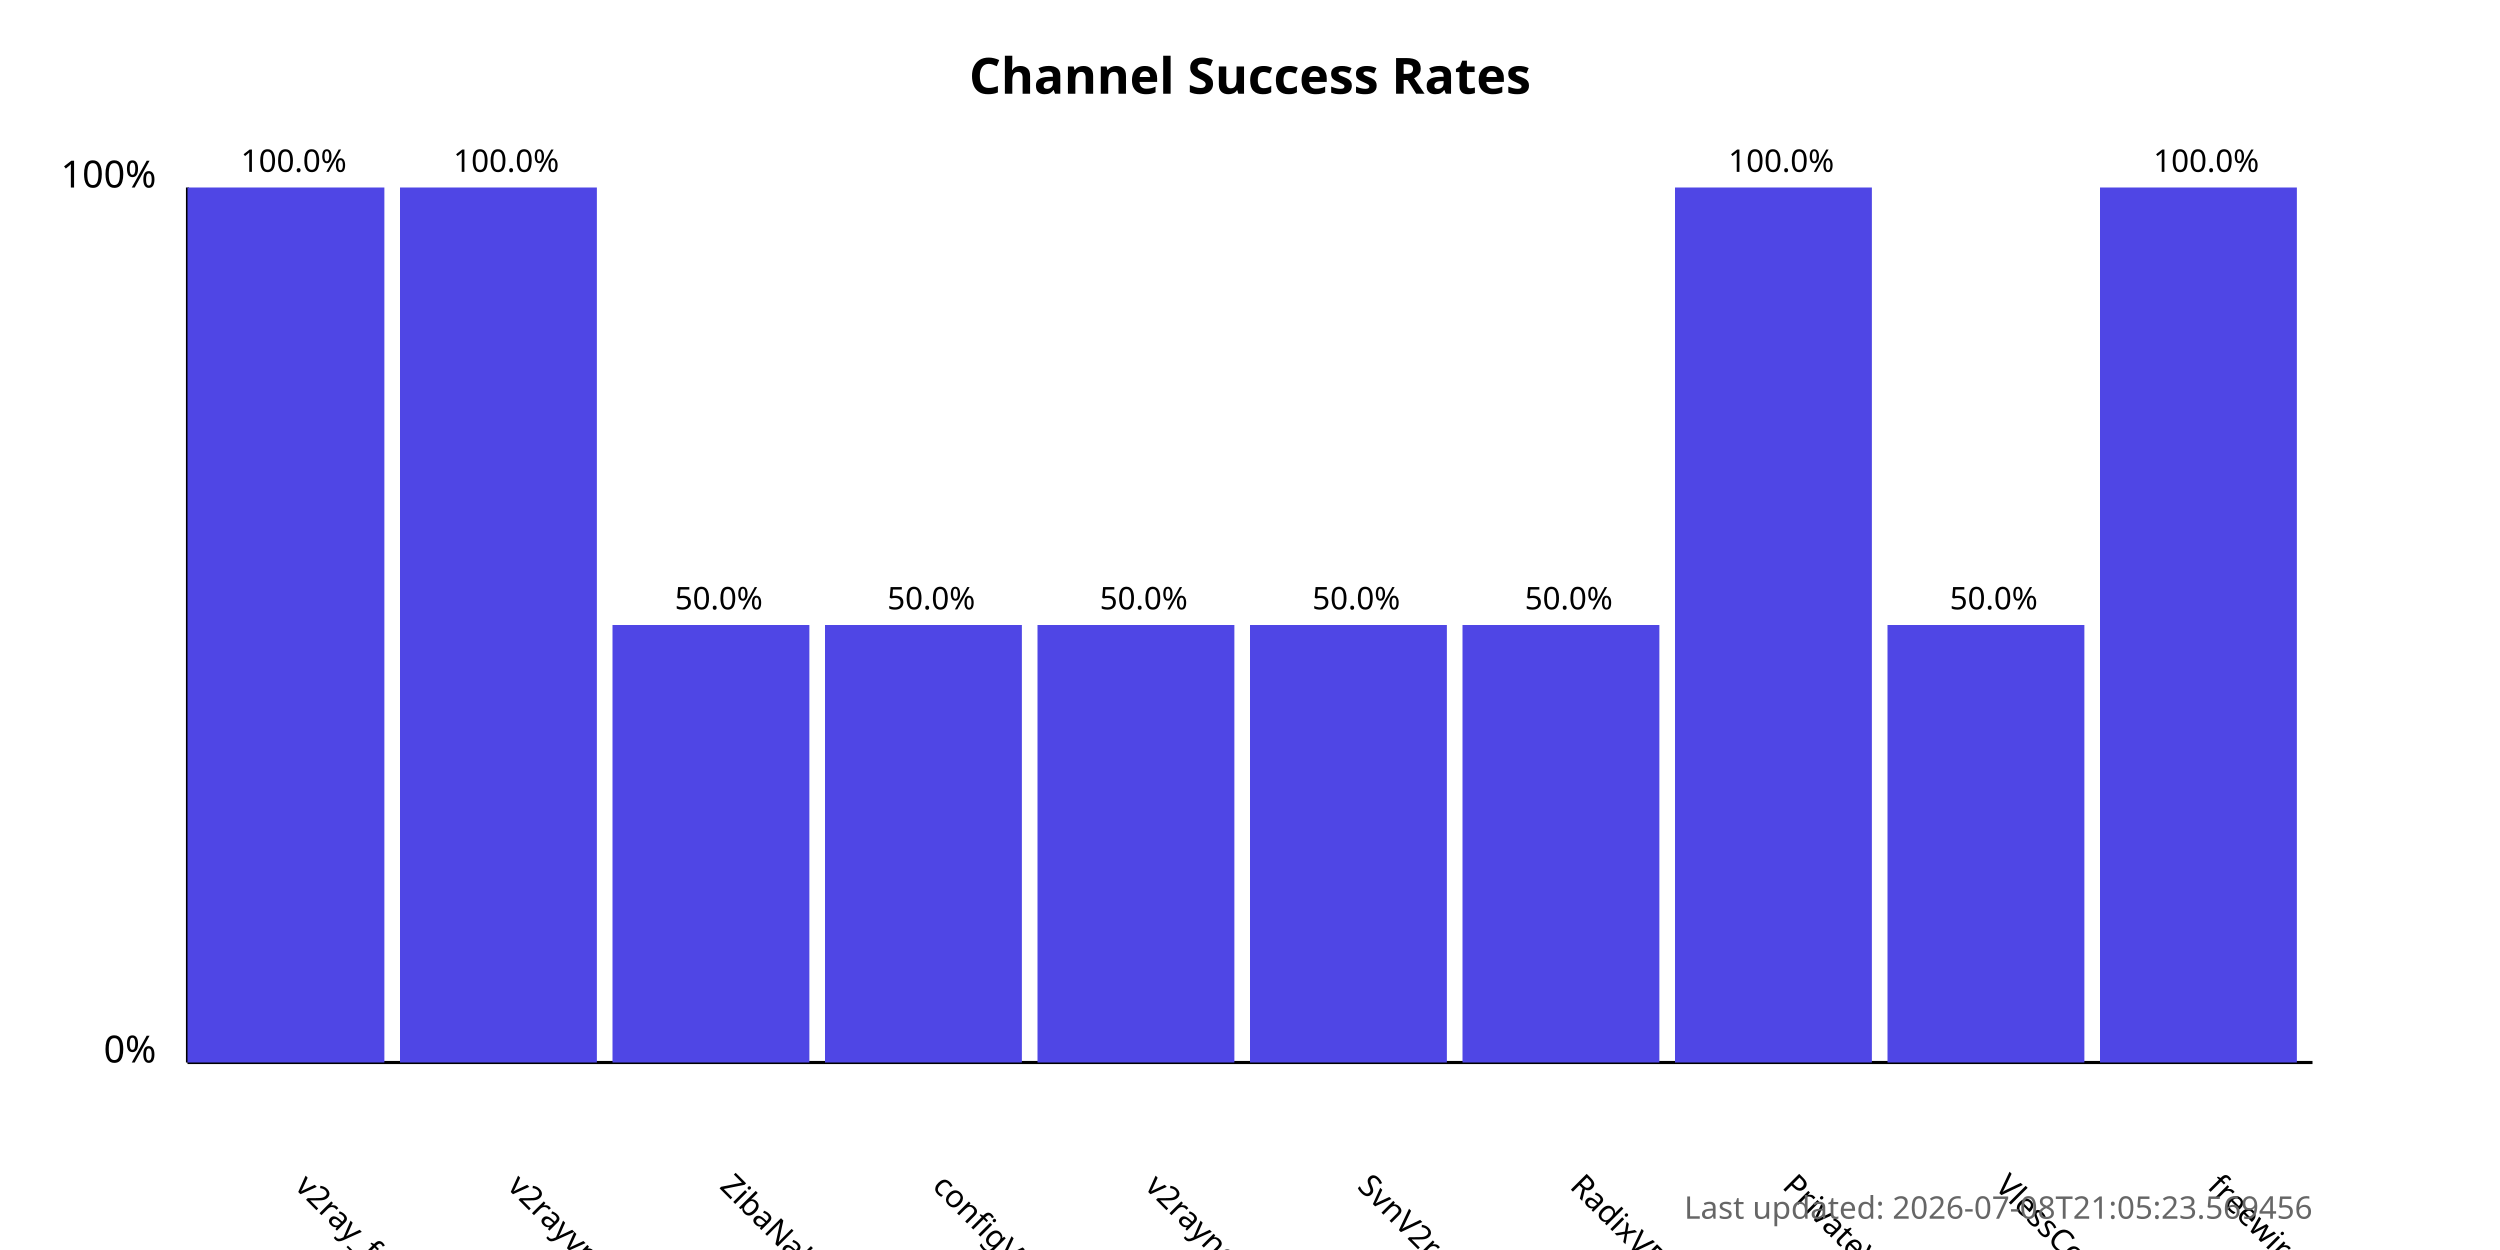
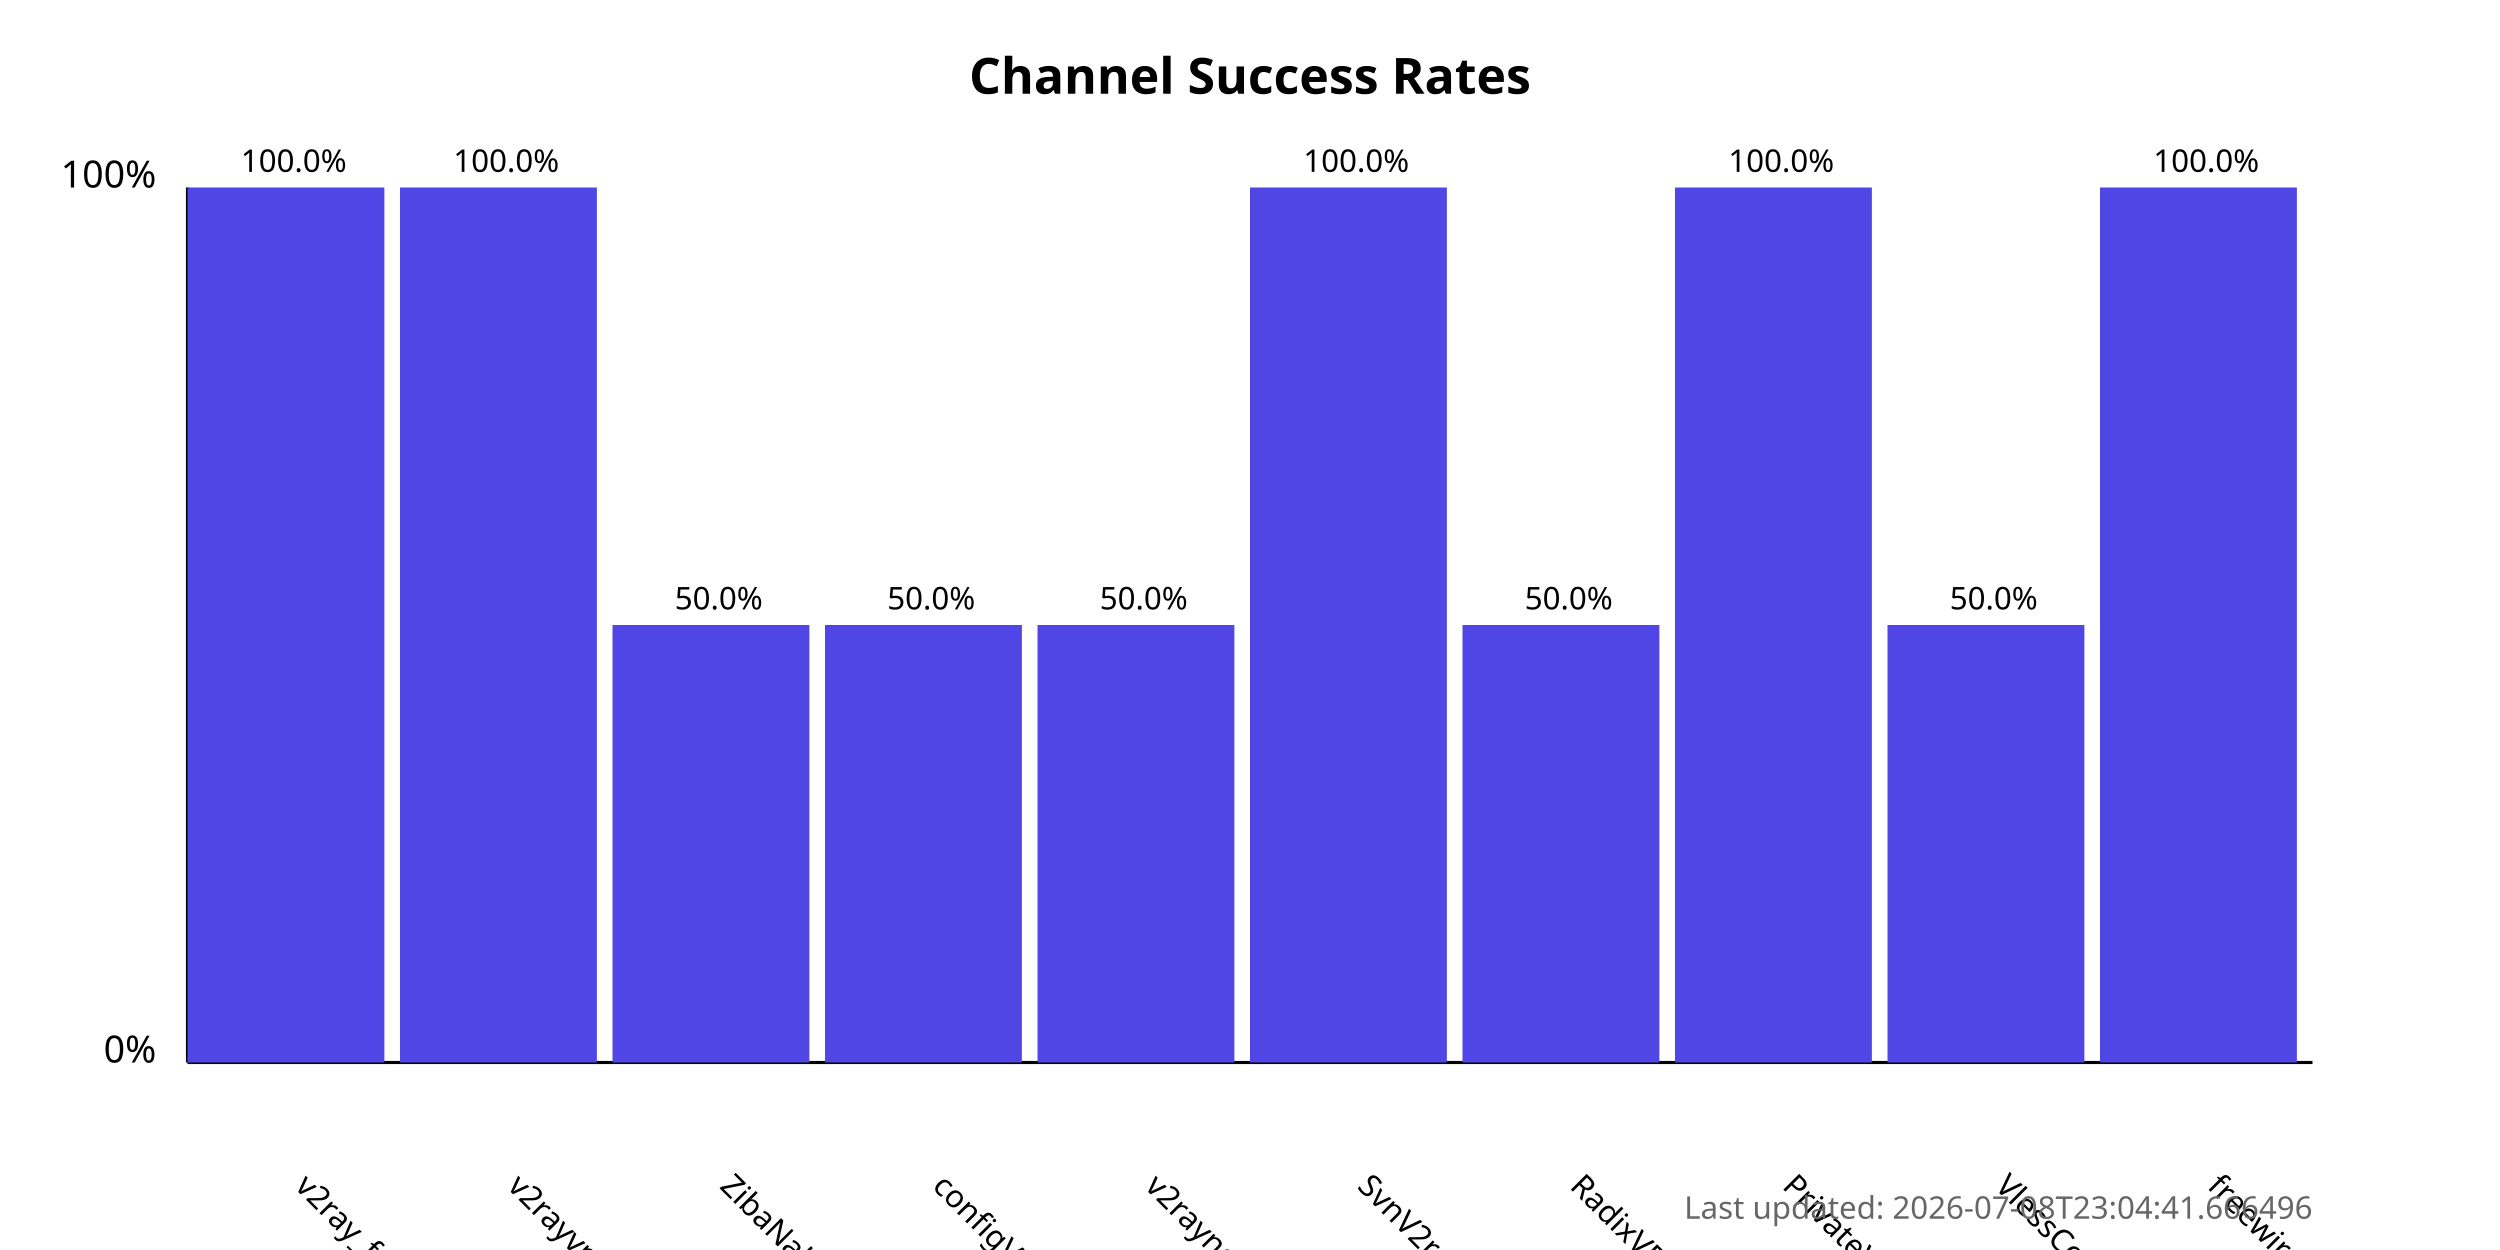
<svg xmlns="http://www.w3.org/2000/svg" width="800" height="400">
  <style>
            .chart-title { font: bold 16px sans-serif; }
            .axis-label { font: 12px sans-serif; }
            .tick-label { font: 10px sans-serif; }
            .bar { fill: #4f46e5; }
            .bar:hover { fill: #6366f1; }
            .timestamp { font: 10px sans-serif; fill: #666; }
        </style>
  <text x="400.0" y="30" text-anchor="middle" class="chart-title">
            Channel Success Rates
        </text>
  <line x1="60" y1="340" x2="60" y2="60" stroke="black" stroke-width="1" />
  <line x1="60" y1="340" x2="740" y2="340" stroke="black" stroke-width="1" />
  <text x="50" y="340" text-anchor="end" class="axis-label">0%</text>
  <text x="50" y="60" text-anchor="end" class="axis-label">100%</text>
  <g>
    <rect x="60" y="60.0" width="63.0" height="280.0" class="bar" />
    <text x="94.0" y="380" transform="rotate(45, 94.0, 380)" text-anchor="start" class="tick-label">
                v2ray_free_conf
            </text>
    <text x="94.0" y="55.0" text-anchor="middle" class="tick-label">
                100.0%
            </text>
  </g>
  <g>
    <rect x="128.0" y="60.0" width="63.0" height="280.0" class="bar" />
    <text x="162.0" y="380" transform="rotate(45, 162.0, 380)" text-anchor="start" class="tick-label">
                v2rayvpno
            </text>
    <text x="162.0" y="55.0" text-anchor="middle" class="tick-label">
                100.0%
            </text>
  </g>
  <g>
    <rect x="196.0" y="200.0" width="63.0" height="140.0" class="bar" />
    <text x="230.0" y="380" transform="rotate(45, 230.0, 380)" text-anchor="start" class="tick-label">
                ZibaNabz
            </text>
    <text x="230.0" y="195.0" text-anchor="middle" class="tick-label">
                50.0%
            </text>
  </g>
  <g>
    <rect x="264.0" y="200.0" width="63.0" height="140.0" class="bar" />
    <text x="298.0" y="380" transform="rotate(45, 298.0, 380)" text-anchor="start" class="tick-label">
                configV2rayForFree
            </text>
    <text x="298.0" y="195.0" text-anchor="middle" class="tick-label">
                50.0%
            </text>
  </g>
  <g>
    <rect x="332.0" y="200.0" width="63.0" height="140.0" class="bar" />
    <text x="366.0" y="380" transform="rotate(45, 366.0, 380)" text-anchor="start" class="tick-label">
                v2rayngvpn
            </text>
    <text x="366.0" y="195.0" text-anchor="middle" class="tick-label">
                50.0%
            </text>
  </g>
  <g>
-     <rect x="400.0" y="200.0" width="63.0" height="140.0" class="bar" />
+     <rect x="400.0" y="60.0" width="63.0" height="280.0" class="bar" />
    <text x="434.0" y="380" transform="rotate(45, 434.0, 380)" text-anchor="start" class="tick-label">
                SvnV2ray
            </text>
-     <text x="434.0" y="195.0" text-anchor="middle" class="tick-label">
-                 50.0%
+     <text x="434.0" y="55.0" text-anchor="middle" class="tick-label">
+                 100.0%
            </text>
  </g>
  <g>
    <rect x="468.0" y="200.0" width="63.0" height="140.0" class="bar" />
    <text x="502.0" y="380" transform="rotate(45, 502.0, 380)" text-anchor="start" class="tick-label">
                RadixVPN
            </text>
    <text x="502.0" y="195.0" text-anchor="middle" class="tick-label">
                50.0%
            </text>
  </g>
  <g>
    <rect x="536.0" y="60.0" width="63.0" height="280.0" class="bar" />
    <text x="570.0" y="380" transform="rotate(45, 570.0, 380)" text-anchor="start" class="tick-label">
                PrivateVPNs
            </text>
    <text x="570.0" y="55.0" text-anchor="middle" class="tick-label">
                100.0%
            </text>
  </g>
  <g>
    <rect x="604.0" y="200.0" width="63.0" height="140.0" class="bar" />
    <text x="638.0" y="380" transform="rotate(45, 638.0, 380)" text-anchor="start" class="tick-label">
                VlessConfig
            </text>
    <text x="638.0" y="195.0" text-anchor="middle" class="tick-label">
                50.0%
            </text>
  </g>
  <g>
    <rect x="672.0" y="60.0" width="63.0" height="280.0" class="bar" />
    <text x="706.0" y="380" transform="rotate(45, 706.0, 380)" text-anchor="start" class="tick-label">
                freewireguard
            </text>
    <text x="706.0" y="55.0" text-anchor="middle" class="tick-label">
                100.0%
            </text>
  </g>
  <text x="740" y="390" text-anchor="end" class="timestamp">
-             Last updated: 2026-07-08T21:05:23.569456
+             Last updated: 2026-07-08T23:04:41.666496
        </text>
</svg>
